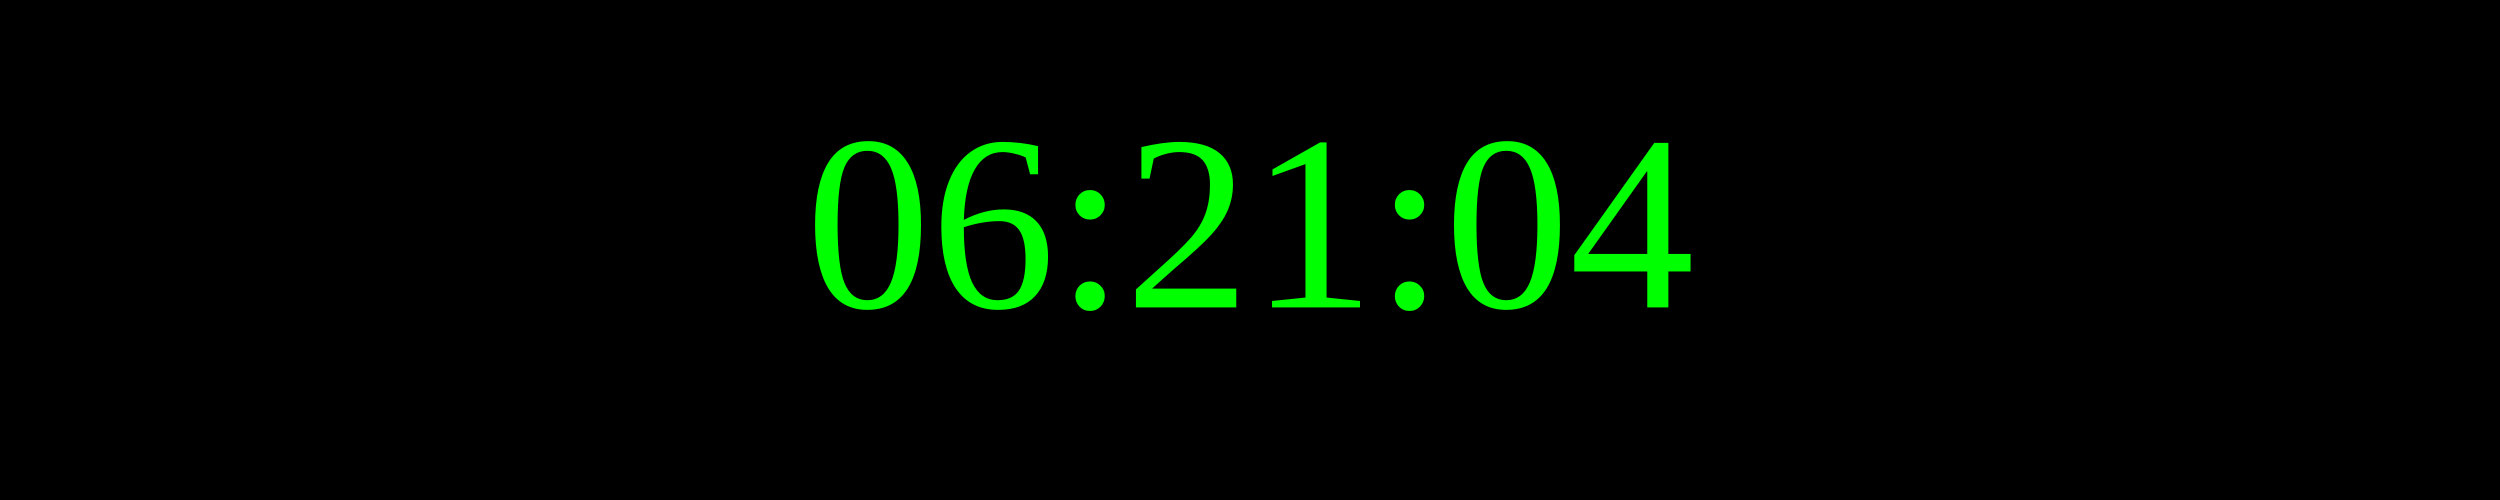
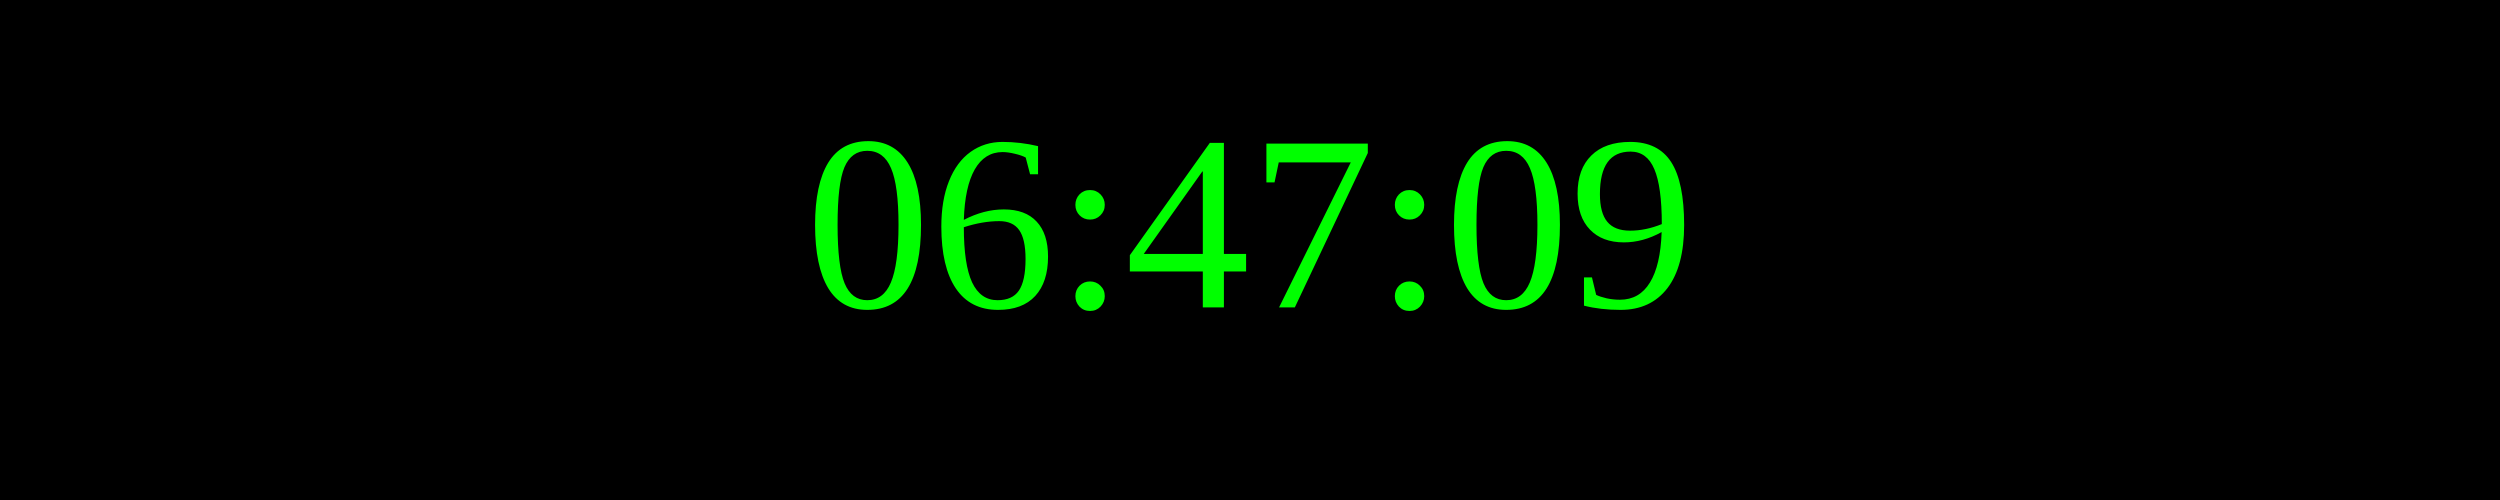
<svg xmlns="http://www.w3.org/2000/svg" width="250" height="50">
  <rect width="100%" height="100%" fill="black" />
  <text x="50%" y="50%" font-size="25" fill="lime" text-anchor="middle" dominant-baseline="middle">
- 06:21:04
+ 06:47:09
</text>
</svg>
